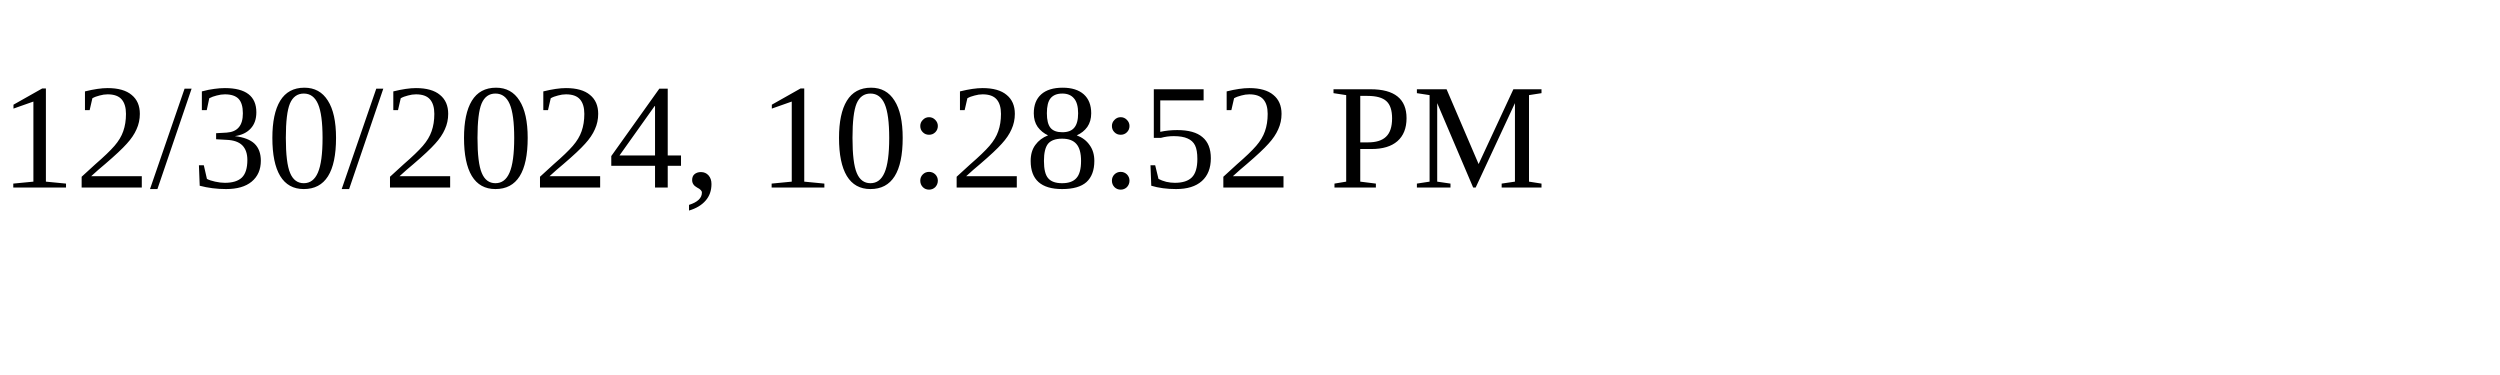
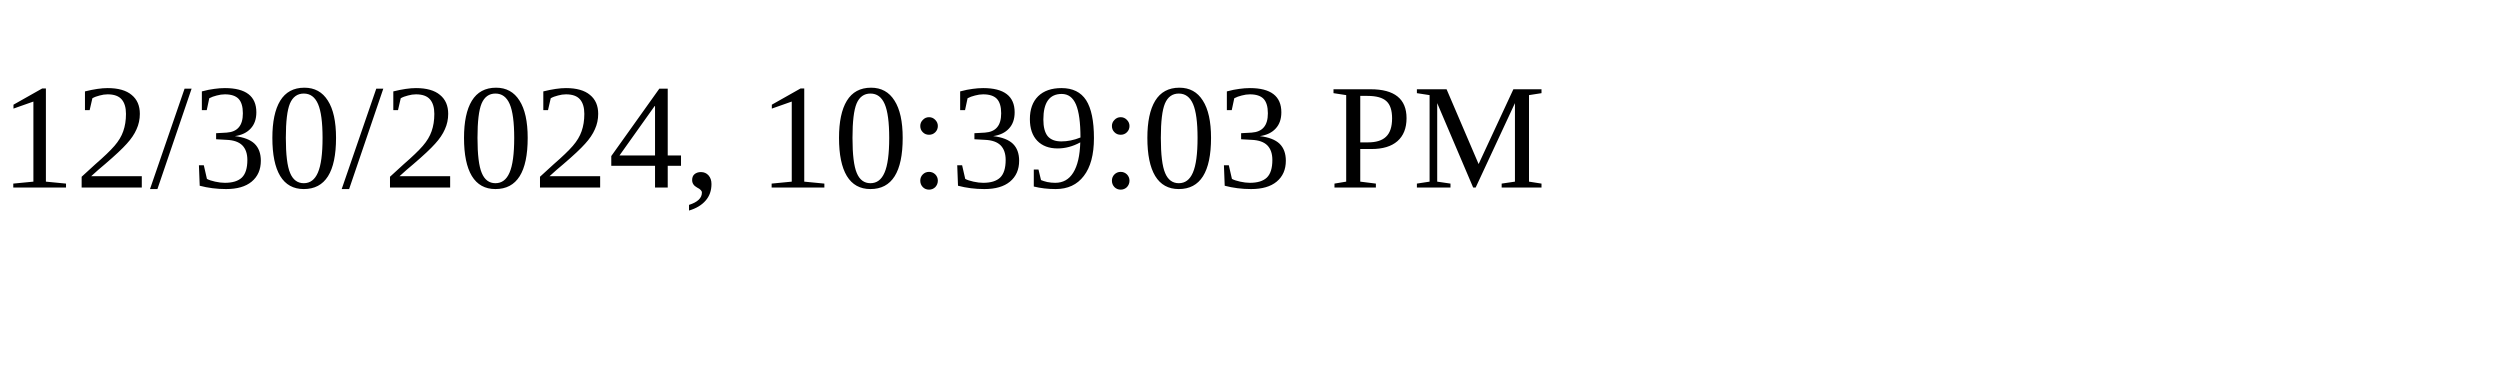
<svg xmlns="http://www.w3.org/2000/svg" height="30" width="200">
-   <text x="0" y="15">12/30/2024, 10:28:52 PM</text>
+   <text x="0" y="15">12/30/2024, 10:39:03 PM</text>
</svg>
